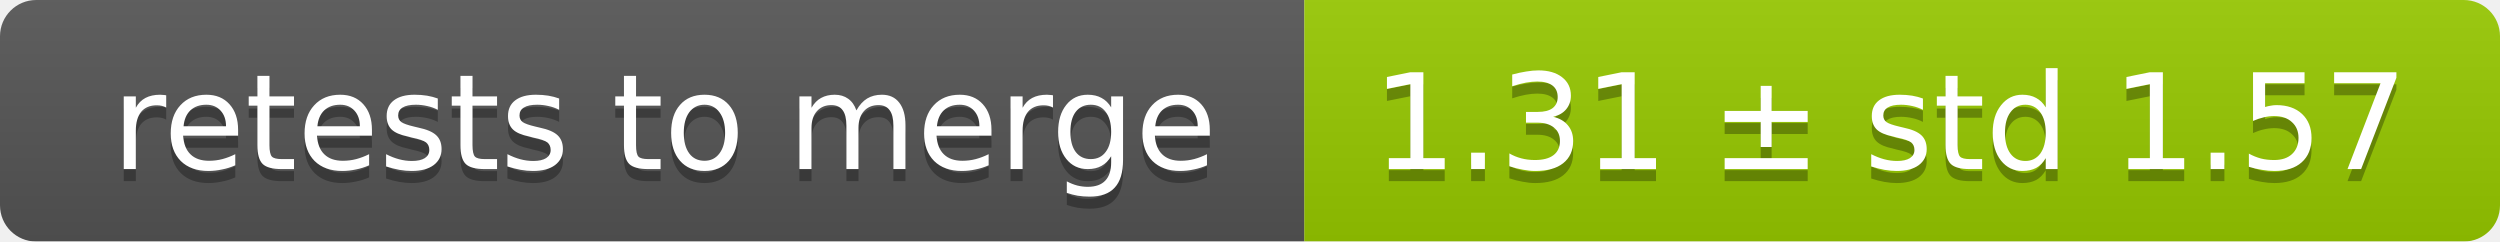
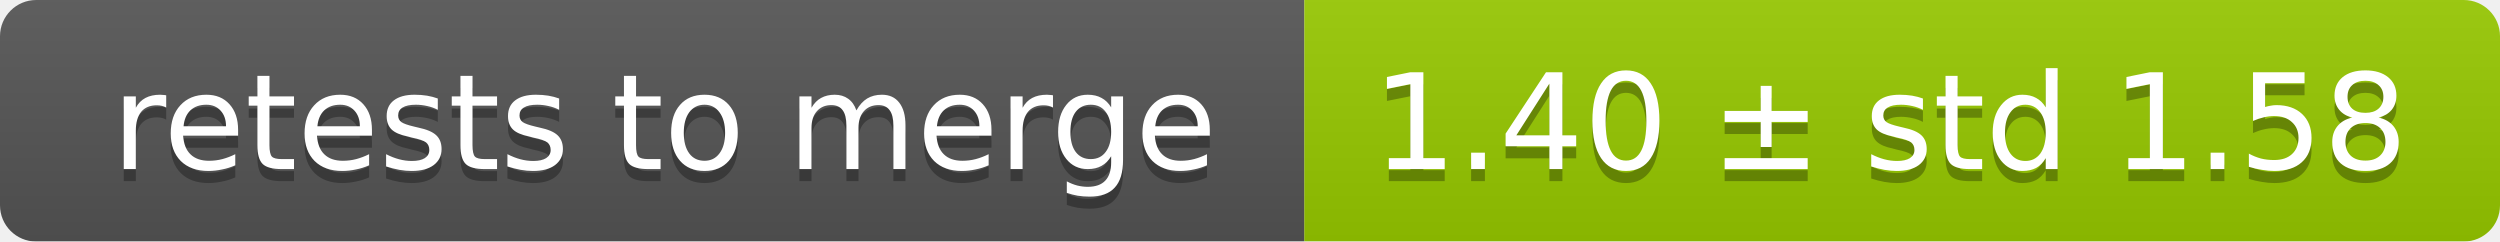
<svg xmlns="http://www.w3.org/2000/svg" width="207" height="20">
  <linearGradient id="smooth" x2="0" y2="100%">
    <stop offset="0" stop-color="#bbb" stop-opacity=".1" />
    <stop offset="1" stop-opacity=".1" />
  </linearGradient>
  <mask id="round">
    <rect width="207" height="20" rx="3" fill="#fff" />
  </mask>
  <g mask="url(#round)">
    <rect width="108" height="20" fill="#555" />
    <rect x="108" width="99" height="20" fill="#97ca00" />
    <rect width="207" height="20" fill="url(#smooth)" />
  </g>
  <g fill="#fff" text-anchor="middle" font-family="DejaVu Sans,Verdana,Geneva,sans-serif" font-size="11">
    <text x="55" y="15" fill="#010101" fill-opacity=".3">retests to merge</text>
    <text x="55" y="14">retests to merge</text>
-     <text x="156.5" y="15" fill="#010101" fill-opacity=".3">1.31 ± std 1.57</text>
-     <text x="156.5" y="14">1.31 ± std 1.57</text>
+     <text x="156.5" y="15" fill="#010101" fill-opacity=".3">1.40 ± std 1.58</text>
+     <text x="156.5" y="14">1.40 ± std 1.58</text>
  </g>
</svg>
